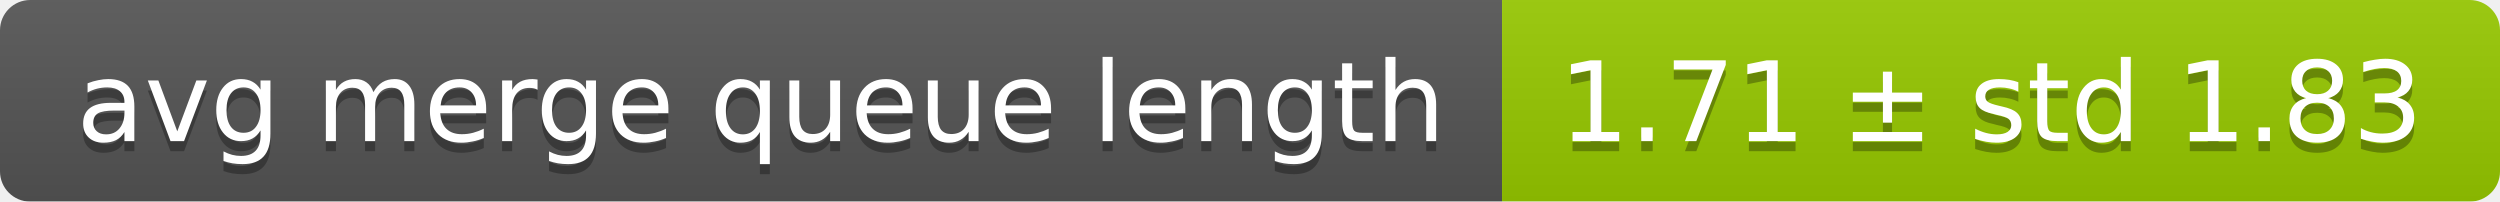
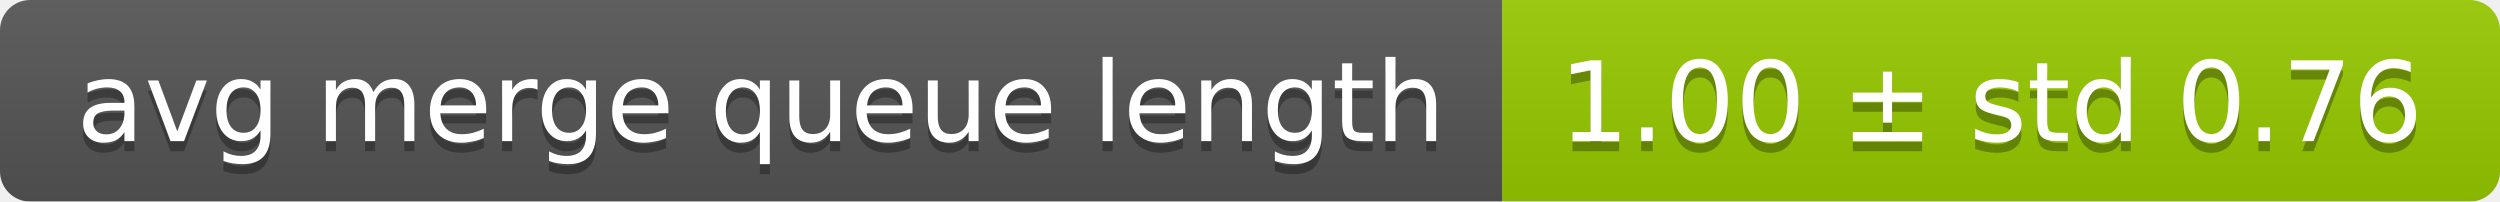
<svg xmlns="http://www.w3.org/2000/svg" width="248" height="20">
  <linearGradient id="smooth" x2="0" y2="100%">
    <stop offset="0" stop-color="#bbb" stop-opacity=".1" />
    <stop offset="1" stop-opacity=".1" />
  </linearGradient>
  <mask id="round">
    <rect width="248" height="20" rx="3" fill="#fff" />
  </mask>
  <g mask="url(#round)">
    <rect width="149" height="20" fill="#555" />
    <rect x="149" width="99" height="20" fill="#97ca00" />
    <rect width="248" height="20" fill="url(#smooth)" />
  </g>
  <g fill="#fff" text-anchor="middle" font-family="DejaVu Sans,Verdana,Geneva,sans-serif" font-size="11">
    <text x="75.5" y="15" fill="#010101" fill-opacity=".3">avg merge queue length</text>
    <text x="75.5" y="14">avg merge queue length</text>
-     <text x="197.5" y="15" fill="#010101" fill-opacity=".3">1.71 ± std 1.83</text>
-     <text x="197.5" y="14">1.71 ± std 1.83</text>
+     <text x="197.5" y="15" fill="#010101" fill-opacity=".3">1.00 ± std 0.76</text>
+     <text x="197.5" y="14">1.00 ± std 0.76</text>
  </g>
</svg>
